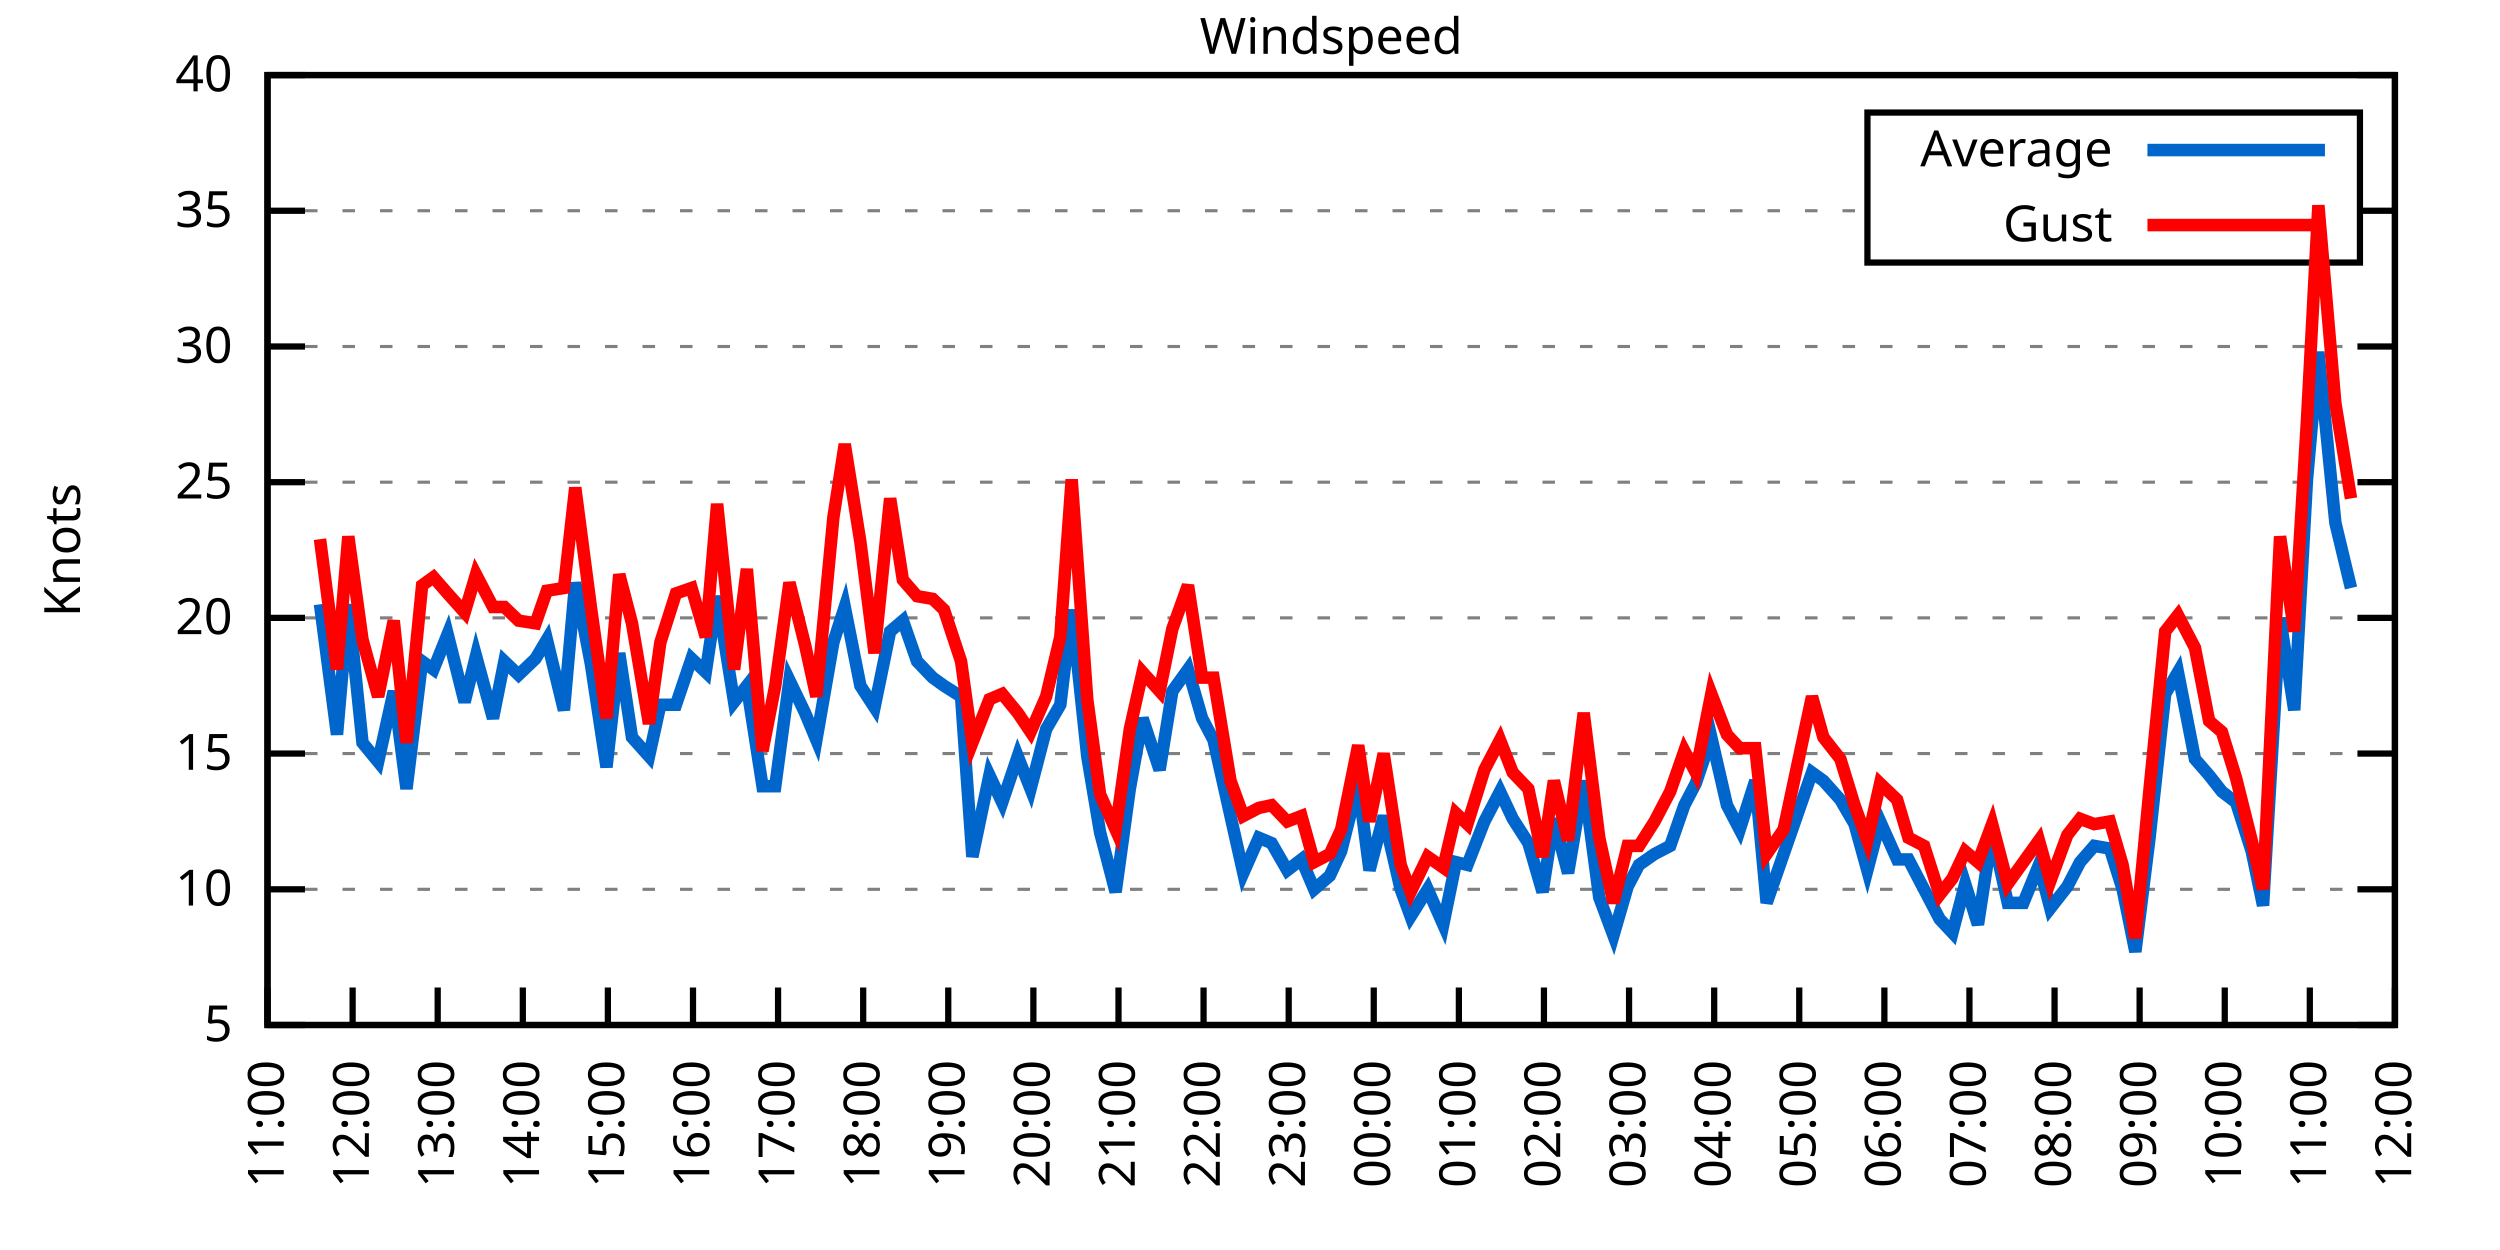
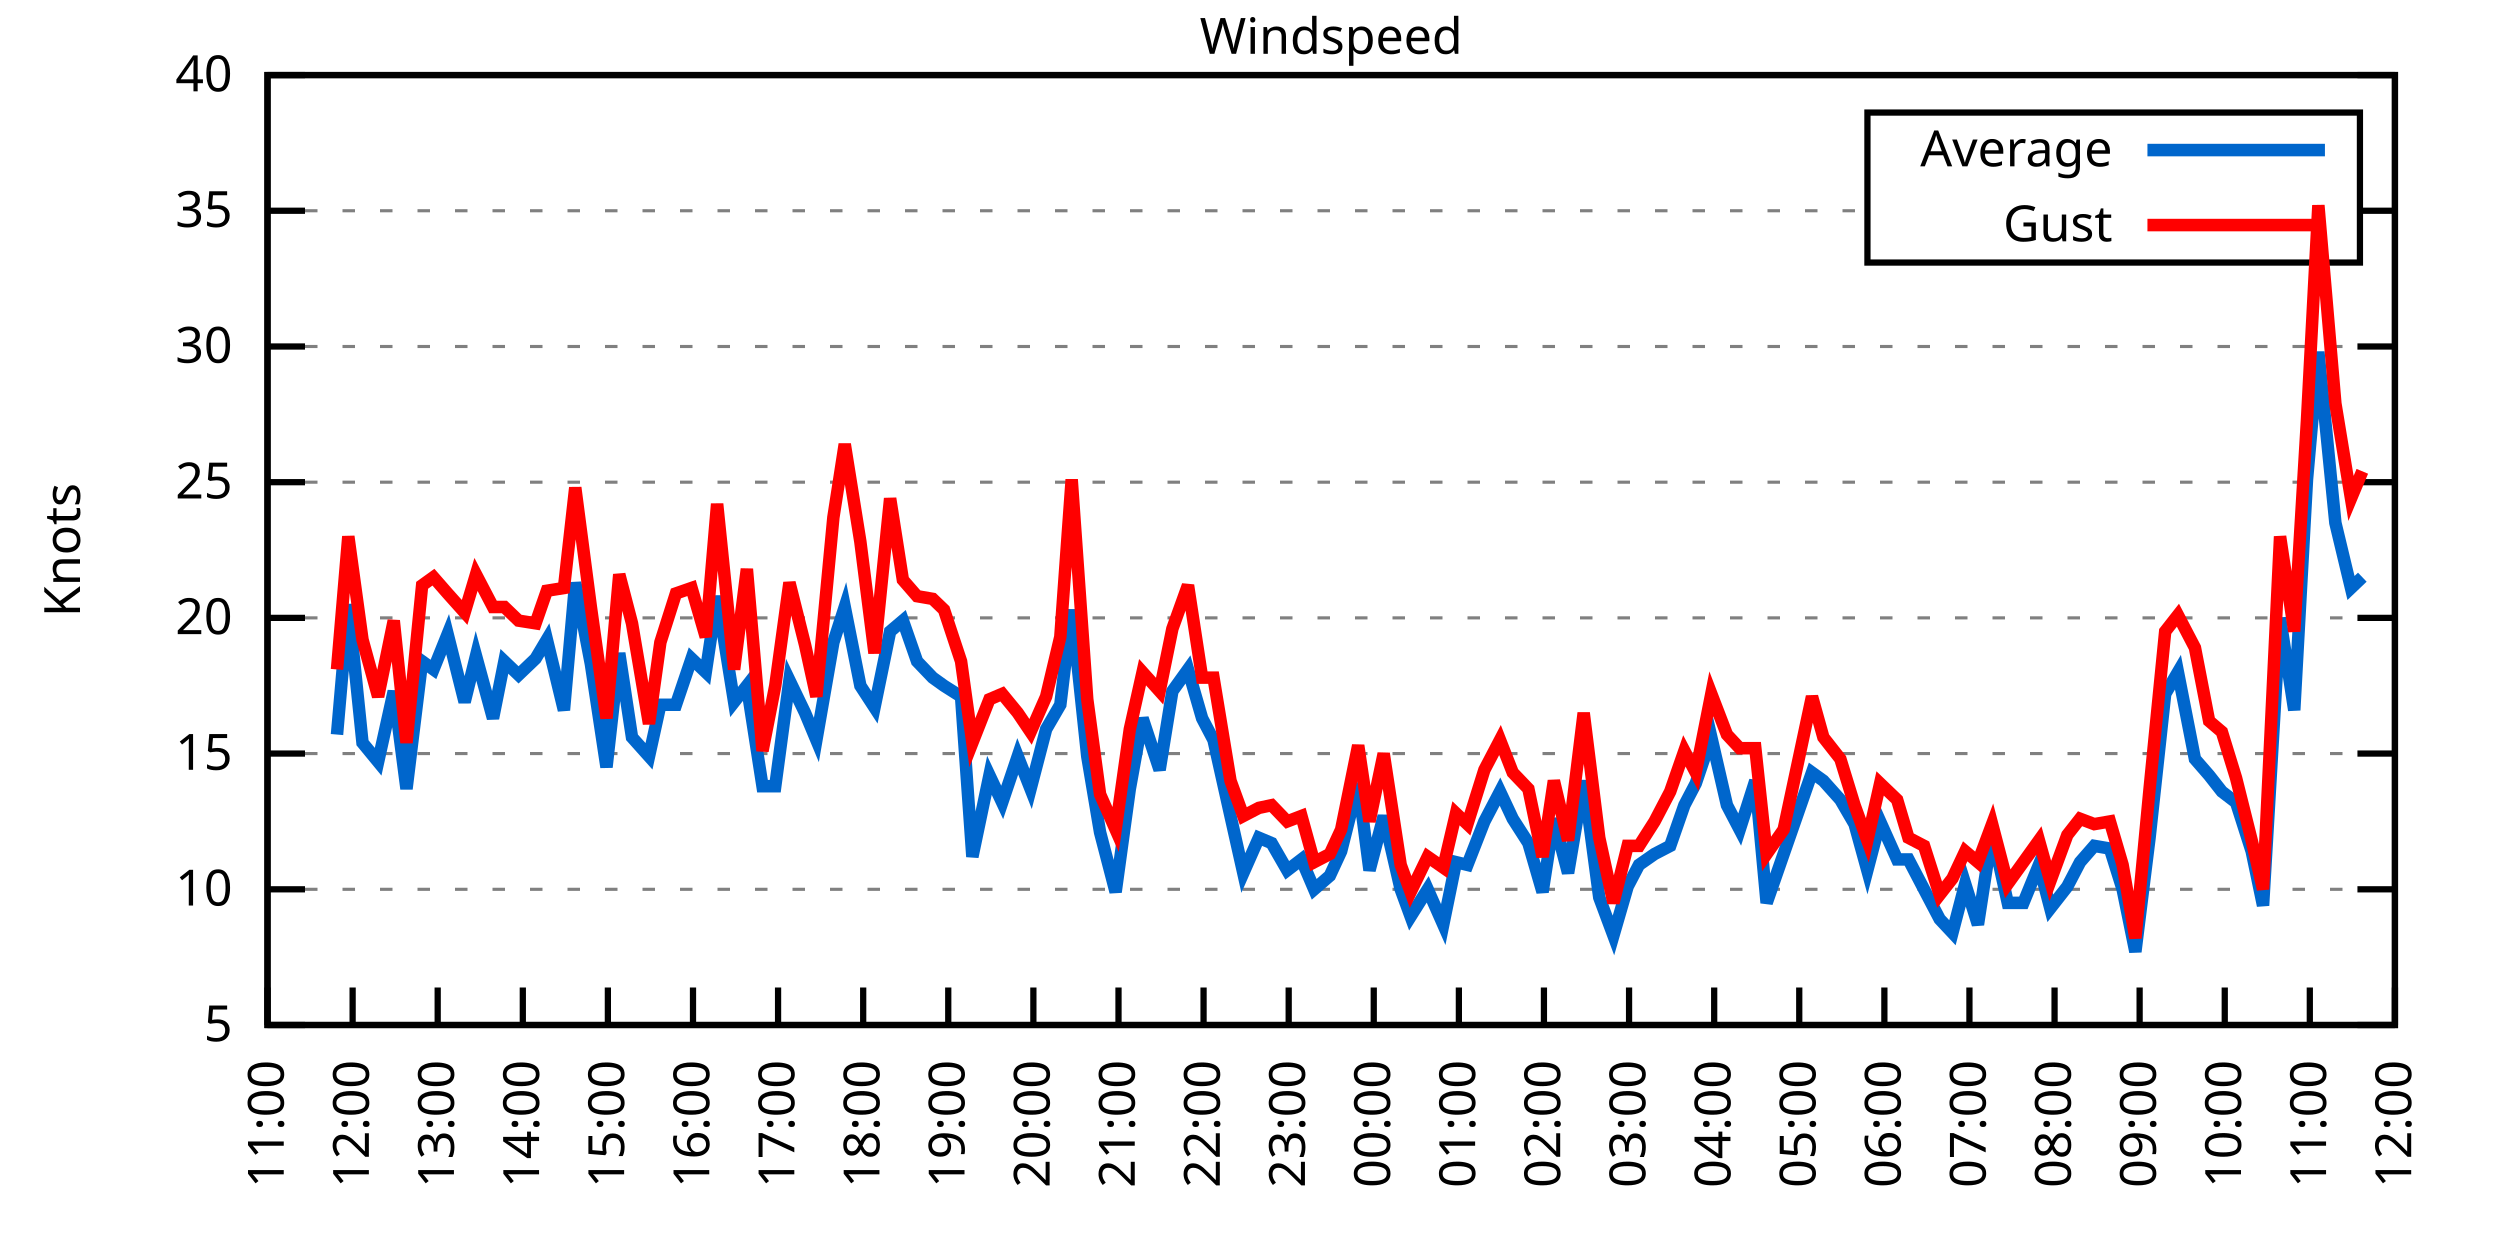
<svg xmlns="http://www.w3.org/2000/svg" xmlns:xlink="http://www.w3.org/1999/xlink" width="400" height="200" viewBox="0 0 400 200">
  <g id="gnuplot_canvas">
    <rect x="0" y="0" width="400" height="200" fill="none" />
    <defs>
      <circle id="gpDot" r="0.5" stroke-width="0.5" stroke="currentColor" />
      <path id="gpPt0" stroke-width="0.333" stroke="currentColor" d="M-1,0 h2 M0,-1 v2" />
      <path id="gpPt1" stroke-width="0.333" stroke="currentColor" d="M-1,-1 L1,1 M1,-1 L-1,1" />
      <path id="gpPt2" stroke-width="0.333" stroke="currentColor" d="M-1,0 L1,0 M0,-1 L0,1 M-1,-1 L1,1 M-1,1 L1,-1" />
      <rect id="gpPt3" stroke-width="0.333" stroke="currentColor" x="-1" y="-1" width="2" height="2" />
      <rect id="gpPt4" stroke-width="0.333" stroke="currentColor" fill="currentColor" x="-1" y="-1" width="2" height="2" />
      <circle id="gpPt5" stroke-width="0.333" stroke="currentColor" cx="0" cy="0" r="1" />
      <use xlink:href="#gpPt5" id="gpPt6" fill="currentColor" stroke="none" />
      <path id="gpPt7" stroke-width="0.333" stroke="currentColor" d="M0,-1.33 L-1.33,0.67 L1.33,0.67 z" />
      <use xlink:href="#gpPt7" id="gpPt8" fill="currentColor" stroke="none" />
      <use xlink:href="#gpPt7" id="gpPt9" stroke="currentColor" transform="rotate(180)" />
      <use xlink:href="#gpPt9" id="gpPt10" fill="currentColor" stroke="none" />
      <use xlink:href="#gpPt3" id="gpPt11" stroke="currentColor" transform="rotate(45)" />
      <use xlink:href="#gpPt11" id="gpPt12" fill="currentColor" stroke="none" />
      <path id="gpPt13" stroke-width="0.333" stroke="currentColor" d="M0,1.330 L1.265,0.411 L0.782,-1.067 L-0.782,-1.076 L-1.265,0.411 z" />
      <use xlink:href="#gpPt13" id="gpPt14" fill="currentColor" stroke="none" />
      <filter id="textbox" filterUnits="objectBoundingBox" x="0" y="0" height="1" width="1">
        <feFlood flood-color="white" flood-opacity="1" result="bgnd" />
        <feComposite in="SourceGraphic" in2="bgnd" operator="atop" />
      </filter>
      <filter id="greybox" filterUnits="objectBoundingBox" x="0" y="0" height="1" width="1">
        <feFlood flood-color="lightgrey" flood-opacity="1" result="grey" />
        <feComposite in="SourceGraphic" in2="grey" operator="atop" />
      </filter>
    </defs>
    <g fill="none" color="white" stroke="currentColor" stroke-width="1.00" stroke-linecap="butt" stroke-linejoin="miter">
</g>
    <g fill="none" color="black" stroke="currentColor" stroke-width="1.00" stroke-linecap="butt" stroke-linejoin="miter">
      <g stroke="none" shape-rendering="crispEdges">
        <polygon fill="rgb(255, 255, 255)" points="42.80,164.00 383.18,164.00 383.18,12.02 42.80,12.02 " />
      </g>
    </g>
    <g fill="none" color="black" stroke="currentColor" stroke-width="1.00" stroke-linecap="butt" stroke-linejoin="miter">
</g>
    <g fill="none" color="black" stroke="black" stroke-width="0.50" stroke-linecap="butt" stroke-linejoin="miter">
</g>
    <g fill="none" color="gray" stroke="currentColor" stroke-width="0.50" stroke-linecap="butt" stroke-linejoin="miter">
      <path stroke="gray" stroke-dasharray="2,4" class="gridline" d="M42.80,164.00 L383.19,164.00  " />
    </g>
    <g fill="none" color="gray" stroke="gray" stroke-width="1.00" stroke-linecap="butt" stroke-linejoin="miter">
</g>
    <g fill="none" color="black" stroke="currentColor" stroke-width="1.00" stroke-linecap="butt" stroke-linejoin="miter">
      <path stroke="black" d="M42.80,164.00 L48.80,164.00 M383.19,164.00 L377.19,164.00  " />
      <g transform="translate(37.20,166.60)" stroke="none" fill="black" font-family="Sans" font-size="8.00" text-anchor="end">
        <text>
          <tspan font-family="Sans"> 5</tspan>
        </text>
      </g>
    </g>
    <g fill="none" color="black" stroke="currentColor" stroke-width="1.00" stroke-linecap="butt" stroke-linejoin="miter">
</g>
    <g fill="none" color="black" stroke="black" stroke-width="0.50" stroke-linecap="butt" stroke-linejoin="miter">
</g>
    <g fill="none" color="gray" stroke="currentColor" stroke-width="0.50" stroke-linecap="butt" stroke-linejoin="miter">
      <path stroke="gray" stroke-dasharray="2,4" class="gridline" d="M42.80,142.29 L383.19,142.29  " />
    </g>
    <g fill="none" color="gray" stroke="gray" stroke-width="1.00" stroke-linecap="butt" stroke-linejoin="miter">
</g>
    <g fill="none" color="black" stroke="currentColor" stroke-width="1.00" stroke-linecap="butt" stroke-linejoin="miter">
      <path stroke="black" d="M42.80,142.29 L48.80,142.29 M383.19,142.29 L377.19,142.29  " />
      <g transform="translate(37.20,144.89)" stroke="none" fill="black" font-family="Sans" font-size="8.00" text-anchor="end">
        <text>
          <tspan font-family="Sans"> 10</tspan>
        </text>
      </g>
    </g>
    <g fill="none" color="black" stroke="currentColor" stroke-width="1.00" stroke-linecap="butt" stroke-linejoin="miter">
</g>
    <g fill="none" color="black" stroke="black" stroke-width="0.50" stroke-linecap="butt" stroke-linejoin="miter">
</g>
    <g fill="none" color="gray" stroke="currentColor" stroke-width="0.50" stroke-linecap="butt" stroke-linejoin="miter">
      <path stroke="gray" stroke-dasharray="2,4" class="gridline" d="M42.80,120.57 L383.19,120.57  " />
    </g>
    <g fill="none" color="gray" stroke="gray" stroke-width="1.00" stroke-linecap="butt" stroke-linejoin="miter">
</g>
    <g fill="none" color="black" stroke="currentColor" stroke-width="1.00" stroke-linecap="butt" stroke-linejoin="miter">
      <path stroke="black" d="M42.80,120.57 L48.80,120.57 M383.19,120.57 L377.19,120.57  " />
      <g transform="translate(37.20,123.17)" stroke="none" fill="black" font-family="Sans" font-size="8.00" text-anchor="end">
        <text>
          <tspan font-family="Sans"> 15</tspan>
        </text>
      </g>
    </g>
    <g fill="none" color="black" stroke="currentColor" stroke-width="1.00" stroke-linecap="butt" stroke-linejoin="miter">
</g>
    <g fill="none" color="black" stroke="black" stroke-width="0.50" stroke-linecap="butt" stroke-linejoin="miter">
</g>
    <g fill="none" color="gray" stroke="currentColor" stroke-width="0.50" stroke-linecap="butt" stroke-linejoin="miter">
      <path stroke="gray" stroke-dasharray="2,4" class="gridline" d="M42.80,98.86 L383.19,98.86  " />
    </g>
    <g fill="none" color="gray" stroke="gray" stroke-width="1.00" stroke-linecap="butt" stroke-linejoin="miter">
</g>
    <g fill="none" color="black" stroke="currentColor" stroke-width="1.00" stroke-linecap="butt" stroke-linejoin="miter">
      <path stroke="black" d="M42.80,98.86 L48.80,98.86 M383.19,98.86 L377.19,98.86  " />
      <g transform="translate(37.20,101.46)" stroke="none" fill="black" font-family="Sans" font-size="8.00" text-anchor="end">
        <text>
          <tspan font-family="Sans"> 20</tspan>
        </text>
      </g>
    </g>
    <g fill="none" color="black" stroke="currentColor" stroke-width="1.00" stroke-linecap="butt" stroke-linejoin="miter">
</g>
    <g fill="none" color="black" stroke="black" stroke-width="0.50" stroke-linecap="butt" stroke-linejoin="miter">
</g>
    <g fill="none" color="gray" stroke="currentColor" stroke-width="0.50" stroke-linecap="butt" stroke-linejoin="miter">
      <path stroke="gray" stroke-dasharray="2,4" class="gridline" d="M42.80,77.15 L383.19,77.15  " />
    </g>
    <g fill="none" color="gray" stroke="gray" stroke-width="1.00" stroke-linecap="butt" stroke-linejoin="miter">
</g>
    <g fill="none" color="black" stroke="currentColor" stroke-width="1.00" stroke-linecap="butt" stroke-linejoin="miter">
      <path stroke="black" d="M42.80,77.15 L48.80,77.15 M383.19,77.15 L377.19,77.15  " />
      <g transform="translate(37.20,79.75)" stroke="none" fill="black" font-family="Sans" font-size="8.00" text-anchor="end">
        <text>
          <tspan font-family="Sans"> 25</tspan>
        </text>
      </g>
    </g>
    <g fill="none" color="black" stroke="currentColor" stroke-width="1.00" stroke-linecap="butt" stroke-linejoin="miter">
</g>
    <g fill="none" color="black" stroke="black" stroke-width="0.50" stroke-linecap="butt" stroke-linejoin="miter">
</g>
    <g fill="none" color="gray" stroke="currentColor" stroke-width="0.50" stroke-linecap="butt" stroke-linejoin="miter">
      <path stroke="gray" stroke-dasharray="2,4" class="gridline" d="M42.80,55.44 L383.19,55.44  " />
    </g>
    <g fill="none" color="gray" stroke="gray" stroke-width="1.00" stroke-linecap="butt" stroke-linejoin="miter">
</g>
    <g fill="none" color="black" stroke="currentColor" stroke-width="1.00" stroke-linecap="butt" stroke-linejoin="miter">
      <path stroke="black" d="M42.80,55.44 L48.80,55.44 M383.19,55.44 L377.19,55.44  " />
      <g transform="translate(37.20,58.04)" stroke="none" fill="black" font-family="Sans" font-size="8.00" text-anchor="end">
        <text>
          <tspan font-family="Sans"> 30</tspan>
        </text>
      </g>
    </g>
    <g fill="none" color="black" stroke="currentColor" stroke-width="1.00" stroke-linecap="butt" stroke-linejoin="miter">
</g>
    <g fill="none" color="black" stroke="black" stroke-width="0.50" stroke-linecap="butt" stroke-linejoin="miter">
</g>
    <g fill="none" color="gray" stroke="currentColor" stroke-width="0.50" stroke-linecap="butt" stroke-linejoin="miter">
      <path stroke="gray" stroke-dasharray="2,4" class="gridline" d="M42.80,33.72 L298.79,33.72 M377.59,33.72 L383.19,33.72  " />
    </g>
    <g fill="none" color="gray" stroke="gray" stroke-width="1.00" stroke-linecap="butt" stroke-linejoin="miter">
</g>
    <g fill="none" color="black" stroke="currentColor" stroke-width="1.00" stroke-linecap="butt" stroke-linejoin="miter">
      <path stroke="black" d="M42.80,33.72 L48.80,33.72 M383.19,33.72 L377.19,33.72  " />
      <g transform="translate(37.20,36.32)" stroke="none" fill="black" font-family="Sans" font-size="8.00" text-anchor="end">
        <text>
          <tspan font-family="Sans"> 35</tspan>
        </text>
      </g>
    </g>
    <g fill="none" color="black" stroke="currentColor" stroke-width="1.00" stroke-linecap="butt" stroke-linejoin="miter">
</g>
    <g fill="none" color="black" stroke="black" stroke-width="0.50" stroke-linecap="butt" stroke-linejoin="miter">
</g>
    <g fill="none" color="gray" stroke="currentColor" stroke-width="0.50" stroke-linecap="butt" stroke-linejoin="miter">
      <path stroke="gray" stroke-dasharray="2,4" class="gridline" d="M42.80,12.01 L383.19,12.01  " />
    </g>
    <g fill="none" color="gray" stroke="gray" stroke-width="1.00" stroke-linecap="butt" stroke-linejoin="miter">
</g>
    <g fill="none" color="black" stroke="currentColor" stroke-width="1.00" stroke-linecap="butt" stroke-linejoin="miter">
      <path stroke="black" d="M42.80,12.01 L48.80,12.01 M383.19,12.01 L377.19,12.01  " />
      <g transform="translate(37.20,14.61)" stroke="none" fill="black" font-family="Sans" font-size="8.00" text-anchor="end">
        <text>
          <tspan font-family="Sans"> 40</tspan>
        </text>
      </g>
    </g>
    <g fill="none" color="black" stroke="currentColor" stroke-width="1.00" stroke-linecap="butt" stroke-linejoin="miter">
      <path stroke="black" d="M42.80,164.00 L42.80,158.00  " />
      <g transform="translate(45.40,169.60) rotate(270.00)" stroke="none" fill="black" font-family="Sans" font-size="8.00" text-anchor="end">
        <text>
          <tspan font-family="Sans">11:00</tspan>
        </text>
      </g>
    </g>
    <g fill="none" color="black" stroke="currentColor" stroke-width="1.00" stroke-linecap="butt" stroke-linejoin="miter">
      <path stroke="black" d="M56.42,164.00 L56.42,158.00  " />
      <g transform="translate(59.02,169.60) rotate(270.00)" stroke="none" fill="black" font-family="Sans" font-size="8.00" text-anchor="end">
        <text>
          <tspan font-family="Sans">12:00</tspan>
        </text>
      </g>
    </g>
    <g fill="none" color="black" stroke="currentColor" stroke-width="1.00" stroke-linecap="butt" stroke-linejoin="miter">
      <path stroke="black" d="M70.03,164.00 L70.03,158.00  " />
      <g transform="translate(72.63,169.60) rotate(270.00)" stroke="none" fill="black" font-family="Sans" font-size="8.00" text-anchor="end">
        <text>
          <tspan font-family="Sans">13:00</tspan>
        </text>
      </g>
    </g>
    <g fill="none" color="black" stroke="currentColor" stroke-width="1.00" stroke-linecap="butt" stroke-linejoin="miter">
      <path stroke="black" d="M83.65,164.00 L83.65,158.00  " />
      <g transform="translate(86.25,169.60) rotate(270.00)" stroke="none" fill="black" font-family="Sans" font-size="8.00" text-anchor="end">
        <text>
          <tspan font-family="Sans">14:00</tspan>
        </text>
      </g>
    </g>
    <g fill="none" color="black" stroke="currentColor" stroke-width="1.00" stroke-linecap="butt" stroke-linejoin="miter">
      <path stroke="black" d="M97.26,164.00 L97.26,158.00  " />
      <g transform="translate(99.86,169.60) rotate(270.00)" stroke="none" fill="black" font-family="Sans" font-size="8.00" text-anchor="end">
        <text>
          <tspan font-family="Sans">15:00</tspan>
        </text>
      </g>
    </g>
    <g fill="none" color="black" stroke="currentColor" stroke-width="1.00" stroke-linecap="butt" stroke-linejoin="miter">
      <path stroke="black" d="M110.88,164.00 L110.88,158.00  " />
      <g transform="translate(113.48,169.60) rotate(270.00)" stroke="none" fill="black" font-family="Sans" font-size="8.00" text-anchor="end">
        <text>
          <tspan font-family="Sans">16:00</tspan>
        </text>
      </g>
    </g>
    <g fill="none" color="black" stroke="currentColor" stroke-width="1.00" stroke-linecap="butt" stroke-linejoin="miter">
      <path stroke="black" d="M124.49,164.00 L124.49,158.00  " />
      <g transform="translate(127.09,169.60) rotate(270.00)" stroke="none" fill="black" font-family="Sans" font-size="8.00" text-anchor="end">
        <text>
          <tspan font-family="Sans">17:00</tspan>
        </text>
      </g>
    </g>
    <g fill="none" color="black" stroke="currentColor" stroke-width="1.00" stroke-linecap="butt" stroke-linejoin="miter">
      <path stroke="black" d="M138.11,164.00 L138.11,158.00  " />
      <g transform="translate(140.71,169.60) rotate(270.00)" stroke="none" fill="black" font-family="Sans" font-size="8.00" text-anchor="end">
        <text>
          <tspan font-family="Sans">18:00</tspan>
        </text>
      </g>
    </g>
    <g fill="none" color="black" stroke="currentColor" stroke-width="1.00" stroke-linecap="butt" stroke-linejoin="miter">
      <path stroke="black" d="M151.72,164.00 L151.72,158.00  " />
      <g transform="translate(154.32,169.60) rotate(270.00)" stroke="none" fill="black" font-family="Sans" font-size="8.00" text-anchor="end">
        <text>
          <tspan font-family="Sans">19:00</tspan>
        </text>
      </g>
    </g>
    <g fill="none" color="black" stroke="currentColor" stroke-width="1.00" stroke-linecap="butt" stroke-linejoin="miter">
      <path stroke="black" d="M165.34,164.00 L165.34,158.00  " />
      <g transform="translate(167.94,169.60) rotate(270.00)" stroke="none" fill="black" font-family="Sans" font-size="8.00" text-anchor="end">
        <text>
          <tspan font-family="Sans">20:00</tspan>
        </text>
      </g>
    </g>
    <g fill="none" color="black" stroke="currentColor" stroke-width="1.00" stroke-linecap="butt" stroke-linejoin="miter">
      <path stroke="black" d="M178.96,164.00 L178.96,158.00  " />
      <g transform="translate(181.56,169.60) rotate(270.00)" stroke="none" fill="black" font-family="Sans" font-size="8.00" text-anchor="end">
        <text>
          <tspan font-family="Sans">21:00</tspan>
        </text>
      </g>
    </g>
    <g fill="none" color="black" stroke="currentColor" stroke-width="1.00" stroke-linecap="butt" stroke-linejoin="miter">
      <path stroke="black" d="M192.57,164.00 L192.57,158.00  " />
      <g transform="translate(195.17,169.60) rotate(270.00)" stroke="none" fill="black" font-family="Sans" font-size="8.00" text-anchor="end">
        <text>
          <tspan font-family="Sans">22:00</tspan>
        </text>
      </g>
    </g>
    <g fill="none" color="black" stroke="currentColor" stroke-width="1.00" stroke-linecap="butt" stroke-linejoin="miter">
      <path stroke="black" d="M206.19,164.00 L206.19,158.00  " />
      <g transform="translate(208.79,169.60) rotate(270.00)" stroke="none" fill="black" font-family="Sans" font-size="8.00" text-anchor="end">
        <text>
          <tspan font-family="Sans">23:00</tspan>
        </text>
      </g>
    </g>
    <g fill="none" color="black" stroke="currentColor" stroke-width="1.00" stroke-linecap="butt" stroke-linejoin="miter">
      <path stroke="black" d="M219.80,164.00 L219.80,158.00  " />
      <g transform="translate(222.40,169.60) rotate(270.00)" stroke="none" fill="black" font-family="Sans" font-size="8.00" text-anchor="end">
        <text>
          <tspan font-family="Sans">00:00</tspan>
        </text>
      </g>
    </g>
    <g fill="none" color="black" stroke="currentColor" stroke-width="1.00" stroke-linecap="butt" stroke-linejoin="miter">
      <path stroke="black" d="M233.42,164.00 L233.42,158.00  " />
      <g transform="translate(236.02,169.60) rotate(270.00)" stroke="none" fill="black" font-family="Sans" font-size="8.00" text-anchor="end">
        <text>
          <tspan font-family="Sans">01:00</tspan>
        </text>
      </g>
    </g>
    <g fill="none" color="black" stroke="currentColor" stroke-width="1.00" stroke-linecap="butt" stroke-linejoin="miter">
      <path stroke="black" d="M247.03,164.00 L247.03,158.00  " />
      <g transform="translate(249.63,169.60) rotate(270.00)" stroke="none" fill="black" font-family="Sans" font-size="8.00" text-anchor="end">
        <text>
          <tspan font-family="Sans">02:00</tspan>
        </text>
      </g>
    </g>
    <g fill="none" color="black" stroke="currentColor" stroke-width="1.00" stroke-linecap="butt" stroke-linejoin="miter">
      <path stroke="black" d="M260.65,164.00 L260.65,158.00  " />
      <g transform="translate(263.25,169.60) rotate(270.00)" stroke="none" fill="black" font-family="Sans" font-size="8.00" text-anchor="end">
        <text>
          <tspan font-family="Sans">03:00</tspan>
        </text>
      </g>
    </g>
    <g fill="none" color="black" stroke="currentColor" stroke-width="1.00" stroke-linecap="butt" stroke-linejoin="miter">
      <path stroke="black" d="M274.27,164.00 L274.27,158.00  " />
      <g transform="translate(276.87,169.60) rotate(270.00)" stroke="none" fill="black" font-family="Sans" font-size="8.00" text-anchor="end">
        <text>
          <tspan font-family="Sans">04:00</tspan>
        </text>
      </g>
    </g>
    <g fill="none" color="black" stroke="currentColor" stroke-width="1.00" stroke-linecap="butt" stroke-linejoin="miter">
      <path stroke="black" d="M287.88,164.00 L287.88,158.00  " />
      <g transform="translate(290.48,169.60) rotate(270.00)" stroke="none" fill="black" font-family="Sans" font-size="8.00" text-anchor="end">
        <text>
          <tspan font-family="Sans">05:00</tspan>
        </text>
      </g>
    </g>
    <g fill="none" color="black" stroke="currentColor" stroke-width="1.00" stroke-linecap="butt" stroke-linejoin="miter">
      <path stroke="black" d="M301.50,164.00 L301.50,158.00  " />
      <g transform="translate(304.10,169.60) rotate(270.00)" stroke="none" fill="black" font-family="Sans" font-size="8.00" text-anchor="end">
        <text>
          <tspan font-family="Sans">06:00</tspan>
        </text>
      </g>
    </g>
    <g fill="none" color="black" stroke="currentColor" stroke-width="1.00" stroke-linecap="butt" stroke-linejoin="miter">
      <path stroke="black" d="M315.11,164.00 L315.11,158.00  " />
      <g transform="translate(317.71,169.60) rotate(270.00)" stroke="none" fill="black" font-family="Sans" font-size="8.00" text-anchor="end">
        <text>
          <tspan font-family="Sans">07:00</tspan>
        </text>
      </g>
    </g>
    <g fill="none" color="black" stroke="currentColor" stroke-width="1.00" stroke-linecap="butt" stroke-linejoin="miter">
      <path stroke="black" d="M328.73,164.00 L328.73,158.00  " />
      <g transform="translate(331.33,169.60) rotate(270.00)" stroke="none" fill="black" font-family="Sans" font-size="8.00" text-anchor="end">
        <text>
          <tspan font-family="Sans">08:00</tspan>
        </text>
      </g>
    </g>
    <g fill="none" color="black" stroke="currentColor" stroke-width="1.00" stroke-linecap="butt" stroke-linejoin="miter">
      <path stroke="black" d="M342.34,164.00 L342.34,158.00  " />
      <g transform="translate(344.94,169.60) rotate(270.00)" stroke="none" fill="black" font-family="Sans" font-size="8.00" text-anchor="end">
        <text>
          <tspan font-family="Sans">09:00</tspan>
        </text>
      </g>
    </g>
    <g fill="none" color="black" stroke="currentColor" stroke-width="1.00" stroke-linecap="butt" stroke-linejoin="miter">
      <path stroke="black" d="M355.96,164.00 L355.96,158.00  " />
      <g transform="translate(358.56,169.60) rotate(270.00)" stroke="none" fill="black" font-family="Sans" font-size="8.00" text-anchor="end">
        <text>
          <tspan font-family="Sans">10:00</tspan>
        </text>
      </g>
    </g>
    <g fill="none" color="black" stroke="currentColor" stroke-width="1.00" stroke-linecap="butt" stroke-linejoin="miter">
      <path stroke="black" d="M369.57,164.00 L369.57,158.00  " />
      <g transform="translate(372.17,169.60) rotate(270.00)" stroke="none" fill="black" font-family="Sans" font-size="8.00" text-anchor="end">
        <text>
          <tspan font-family="Sans">11:00</tspan>
        </text>
      </g>
    </g>
    <g fill="none" color="black" stroke="currentColor" stroke-width="1.00" stroke-linecap="butt" stroke-linejoin="miter">
      <path stroke="black" d="M383.19,164.00 L383.19,158.00  " />
      <g transform="translate(385.79,169.60) rotate(270.00)" stroke="none" fill="black" font-family="Sans" font-size="8.00" text-anchor="end">
        <text>
          <tspan font-family="Sans">12:00</tspan>
        </text>
      </g>
    </g>
    <g fill="none" color="black" stroke="currentColor" stroke-width="1.00" stroke-linecap="butt" stroke-linejoin="miter">
</g>
    <g fill="none" color="black" stroke="currentColor" stroke-width="1.00" stroke-linecap="butt" stroke-linejoin="miter">
      <path stroke="black" d="M42.80,12.01 L42.80,164.00 L383.19,164.00 L383.19,12.01 L42.80,12.01 Z  " />
    </g>
    <g fill="none" color="black" stroke="currentColor" stroke-width="1.00" stroke-linecap="butt" stroke-linejoin="miter">
</g>
    <g fill="none" color="black" stroke="currentColor" stroke-width="1.00" stroke-linecap="butt" stroke-linejoin="miter">
      <path stroke="black" d="M298.79,42.01 L298.79,18.01 L377.59,18.01 L377.59,42.01 L298.79,42.01 Z  " />
    </g>
    <g id="Windspeed_plot_1">
      <g fill="none" color="white" stroke="black" stroke-width="2.00" stroke-linecap="butt" stroke-linejoin="miter">
</g>
      <g fill="none" color="black" stroke="currentColor" stroke-width="2.00" stroke-linecap="butt" stroke-linejoin="miter">
        <g transform="translate(337.99,26.61)" stroke="none" fill="black" font-family="Sans" font-size="8.00" text-anchor="end">
          <text>
            <tspan font-family="Sans">Average</tspan>
          </text>
        </g>
      </g>
      <g fill="none" color="black" stroke="currentColor" stroke-width="2.00" stroke-linecap="butt" stroke-linejoin="miter">
-         <path stroke="rgb(  0, 102, 204)" d="M343.59,24.01 L371.99,24.01 M51.20,96.69 L53.92,117.53 L55.73,96.69 L58.00,118.84 L60.50,121.88 L63.00,110.59   L65.04,126.22 L67.54,105.81 L69.35,107.11 L71.62,101.47 L74.34,112.32 L76.16,104.94 L78.88,114.93 L80.70,105.81   L82.97,107.98 L85.69,105.38 L87.50,102.34 L90.23,113.63 L92.04,93.22 L94.54,106.24 L97.04,122.75 L99.08,104.51   L101.12,117.97 L103.84,121.01 L105.66,112.76 L108.15,112.76 L110.65,105.38 L112.92,107.55 L114.74,95.39 L117.46,112.32   L119.50,109.72 L122.00,125.79 L124.04,125.79 L126.31,108.85 L128.81,114.06 L130.62,118.40 L133.34,102.77 L135.16,97.12   L137.66,109.72 L139.92,113.19 L142.42,101.03 L144.46,99.30 L146.73,105.81 L149.23,108.42 L151.04,109.72 L153.77,111.45   L155.58,137.08 L158.31,124.05 L160.35,128.39 L162.84,121.01 L164.89,126.22 L167.38,116.67 L169.65,112.76 L171.47,97.56   L173.96,121.01 L176.01,133.17 L178.50,142.72 L180.77,126.22 L182.81,114.93 L185.54,123.18 L187.58,110.59 L190.08,107.11   L192.34,114.93 L194.16,118.40 L196.88,130.56 L198.93,139.68 L201.42,134.04 L203.46,134.90 L205.96,139.25 L208.23,137.51   L210.27,142.29 L212.77,140.12 L214.58,136.21 L217.31,125.35 L219.12,139.25 L221.39,130.56 L224.11,142.29 L225.70,146.63   L228.43,142.29 L230.92,147.93 L232.96,137.94 L234.78,138.38 L237.50,131.43 L240.00,126.65 L242.04,131.00 L244.54,134.90   L246.81,142.72 L248.62,131.00 L250.89,139.68 L253.39,124.92 L255.88,143.59 L258.15,149.67 L260.42,141.85 L262.24,138.38   L264.73,136.64 L267.23,135.34 L269.50,128.83 L271.32,125.35 L273.81,117.97 L276.31,128.83 L278.35,132.73 L280.85,124.92   L282.66,144.46 L285.38,136.64 L289.92,123.61 L291.74,124.92 L294.46,127.96 L296.73,131.86 L298.77,139.25 L300.82,131.43   L303.54,137.51 L305.35,137.51 L307.85,142.29 L310.35,147.06 L312.39,149.24 L314.43,141.42 L316.47,147.93 L318.74,133.17   L321.24,144.46 L323.74,144.46 L326.23,138.38 L328.05,145.33 L330.77,141.85 L332.81,137.94 L335.08,135.34 L337.58,135.77   L339.62,142.29 L341.66,152.28 L343.93,134.04 L346.43,111.02 L348.47,107.55 L351.19,121.44 L353.46,124.05 L355.50,126.65   L357.77,128.39 L360.27,136.21 L362.09,144.89 L364.81,98.86 L367.08,113.63 L369.12,76.71 L370.94,56.30 L373.66,83.66   L376.16,94.08  " />
+         <path stroke="rgb(  0, 102, 204)" d="M343.59,24.01 L371.99,24.01 M53.92,117.53 L55.73,96.69 L58.00,118.84 L60.50,121.88 L63.00,110.59 L65.04,126.22   L67.54,105.81 L69.35,107.11 L71.62,101.47 L74.34,112.32 L76.16,104.94 L78.88,114.93 L80.70,105.81 L82.97,107.98   L85.69,105.38 L87.50,102.34 L90.23,113.63 L92.04,93.22 L94.54,106.24 L97.04,122.75 L99.08,104.51 L101.12,117.97   L103.84,121.01 L105.66,112.76 L108.15,112.76 L110.65,105.38 L112.92,107.55 L114.74,95.39 L117.46,112.32 L119.50,109.72   L122.00,125.79 L124.04,125.79 L126.31,108.85 L128.81,114.06 L130.62,118.40 L133.34,102.77 L135.16,97.12 L137.66,109.72   L139.92,113.19 L142.42,101.03 L144.46,99.30 L146.73,105.81 L149.23,108.42 L151.04,109.72 L153.77,111.45 L155.58,137.08   L158.31,124.05 L160.35,128.39 L162.84,121.01 L164.89,126.22 L167.38,116.67 L169.65,112.76 L171.47,97.56 L173.96,121.01   L176.01,133.17 L178.50,142.72 L180.77,126.22 L182.81,114.93 L185.54,123.18 L187.58,110.59 L190.08,107.11 L192.34,114.93   L194.16,118.40 L196.88,130.56 L198.93,139.68 L201.42,134.04 L203.46,134.90 L205.96,139.25 L208.23,137.51 L210.27,142.29   L212.77,140.12 L214.58,136.21 L217.31,125.35 L219.12,139.25 L221.39,130.56 L224.11,142.29 L225.70,146.63 L228.43,142.29   L230.92,147.93 L232.96,137.94 L234.78,138.38 L237.50,131.43 L240.00,126.65 L242.04,131.00 L244.54,134.90 L246.81,142.72   L248.62,131.00 L250.89,139.68 L253.39,124.92 L255.88,143.59 L258.15,149.67 L260.42,141.85 L262.24,138.38 L264.73,136.64   L267.23,135.34 L269.50,128.83 L271.32,125.35 L273.81,117.97 L276.31,128.83 L278.35,132.73 L280.85,124.92 L282.66,144.46   L285.38,136.64 L289.92,123.61 L291.74,124.92 L294.46,127.96 L296.73,131.86 L298.77,139.25 L300.82,131.43 L303.54,137.51   L305.35,137.51 L307.85,142.29 L310.35,147.06 L312.39,149.24 L314.43,141.42 L316.47,147.93 L318.74,133.17 L321.24,144.46   L323.74,144.46 L326.23,138.38 L328.05,145.33 L330.77,141.85 L332.81,137.94 L335.08,135.34 L337.58,135.77 L339.62,142.29   L341.66,152.28 L343.93,134.04 L346.43,111.02 L348.47,107.55 L351.19,121.44 L353.46,124.05 L355.50,126.65 L357.77,128.39   L360.27,136.21 L362.09,144.89 L364.81,98.86 L367.08,113.63 L369.12,76.71 L370.94,56.30 L373.66,83.66 L376.16,94.08   L377.97,92.35  " />
      </g>
    </g>
    <g id="Windspeed_plot_2">
      <g fill="none" color="black" stroke="currentColor" stroke-width="2.00" stroke-linecap="butt" stroke-linejoin="miter">
        <g transform="translate(337.99,38.61)" stroke="none" fill="black" font-family="Sans" font-size="8.00" text-anchor="end">
          <text>
            <tspan font-family="Sans">Gust</tspan>
          </text>
        </g>
      </g>
      <g fill="none" color="black" stroke="currentColor" stroke-width="2.00" stroke-linecap="butt" stroke-linejoin="miter">
-         <path stroke="rgb(255,   0,   0)" d="M343.59,36.01 L371.99,36.01 M51.20,86.27 L53.92,107.11 L55.73,85.83 L58.00,102.34 L60.50,111.45 L63.00,99.30   L65.04,118.84 L67.54,93.65 L69.35,92.35 L71.62,94.95 L74.34,97.99 L76.16,91.91 L78.88,97.12 L80.70,97.12   L82.97,99.30 L85.69,99.73 L87.50,94.52 L90.23,94.08 L92.04,78.02 L94.54,97.12 L97.04,114.93 L99.08,91.91   L101.12,99.73 L103.84,115.80 L105.66,102.77 L108.15,94.95 L110.65,94.08 L112.92,101.90 L114.74,80.62 L117.46,107.11   L119.50,91.04 L122.00,120.14 L124.04,109.72 L126.31,93.22 L128.81,103.20 L130.62,111.45 L133.34,82.79 L135.16,71.07   L137.66,86.70 L139.92,104.51 L142.42,79.75 L144.46,92.78 L146.73,95.39 L149.23,95.82 L151.04,97.56 L153.77,105.81   L155.58,118.84 L158.31,111.89 L160.35,111.02 L162.84,114.06 L164.89,117.10 L167.38,111.45 L169.65,101.90 L171.47,76.71   L173.96,111.89 L176.01,127.09 L178.50,132.73 L180.77,116.67 L182.81,107.55 L185.54,110.59 L187.58,100.60 L190.08,93.65   L192.34,108.42 L194.16,108.42 L196.88,124.92 L198.93,130.56 L201.42,129.26 L203.46,128.83 L205.96,131.43 L208.23,130.56   L210.27,137.94 L212.77,136.64 L214.58,132.73 L217.31,119.27 L219.12,131.43 L221.39,120.57 L224.11,138.38 L225.70,142.72   L228.43,137.08 L230.92,138.81 L232.96,130.13 L234.78,131.86 L237.50,123.18 L240.00,118.40 L242.04,123.61 L244.54,126.22   L246.81,137.08 L248.62,124.92 L250.89,134.47 L253.39,114.06 L255.88,134.04 L258.15,144.46 L260.42,135.34 L262.24,135.34   L264.73,131.43 L267.23,126.65 L269.50,120.14 L271.32,123.61 L273.81,111.02 L276.31,117.53 L278.35,119.71 L280.85,119.71   L282.66,136.64 L285.38,132.73 L289.92,111.45 L291.74,117.97 L294.46,121.44 L296.73,128.83 L298.77,134.47 L300.82,125.35   L303.54,127.96 L305.35,134.04 L307.85,135.34 L310.35,143.16 L312.39,140.55 L314.43,136.21 L316.47,137.94 L318.74,131.86   L321.24,141.42 L323.74,137.94 L326.23,134.47 L328.05,140.98 L330.77,133.60 L332.81,131.00 L335.08,131.86 L337.58,131.43   L339.62,138.38 L341.66,150.10 L343.93,126.22 L346.43,101.03 L348.47,98.43 L351.19,103.64 L353.46,115.36 L355.50,117.10   L357.77,124.48 L360.27,134.47 L362.09,142.29 L364.81,85.83 L367.08,101.03 L369.12,67.16 L370.94,32.85 L373.66,64.56   L376.16,79.75  " />
+         <path stroke="rgb(255,   0,   0)" d="M343.59,36.01 L371.99,36.01 M53.92,107.11 L55.73,85.83 L58.00,102.34 L60.50,111.45 L63.00,99.30 L65.04,118.84   L67.54,93.65 L69.35,92.35 L71.62,94.95 L74.34,97.99 L76.16,91.91 L78.88,97.12 L80.70,97.12 L82.97,99.30   L85.69,99.73 L87.50,94.52 L90.23,94.08 L92.04,78.02 L94.54,97.12 L97.04,114.93 L99.08,91.91 L101.12,99.73   L103.84,115.80 L105.66,102.77 L108.15,94.95 L110.65,94.08 L112.92,101.90 L114.74,80.62 L117.46,107.11 L119.50,91.04   L122.00,120.14 L124.04,109.72 L126.31,93.22 L128.81,103.20 L130.62,111.45 L133.34,82.79 L135.16,71.07 L137.66,86.70   L139.92,104.51 L142.42,79.75 L144.46,92.78 L146.73,95.39 L149.23,95.82 L151.04,97.56 L153.77,105.81 L155.58,118.84   L158.31,111.89 L160.35,111.02 L162.84,114.06 L164.89,117.10 L167.38,111.45 L169.65,101.90 L171.47,76.71 L173.96,111.89   L176.01,127.09 L178.50,132.73 L180.77,116.67 L182.81,107.55 L185.54,110.59 L187.58,100.60 L190.08,93.65 L192.34,108.42   L194.16,108.42 L196.88,124.92 L198.93,130.56 L201.42,129.26 L203.46,128.83 L205.96,131.43 L208.23,130.56 L210.27,137.94   L212.77,136.64 L214.58,132.73 L217.31,119.27 L219.12,131.43 L221.39,120.57 L224.11,138.38 L225.70,142.72 L228.43,137.08   L230.92,138.81 L232.96,130.13 L234.78,131.86 L237.50,123.18 L240.00,118.40 L242.04,123.61 L244.54,126.22 L246.81,137.08   L248.62,124.92 L250.89,134.47 L253.39,114.06 L255.88,134.04 L258.15,144.46 L260.42,135.34 L262.24,135.34 L264.73,131.43   L267.23,126.65 L269.50,120.14 L271.32,123.61 L273.81,111.02 L276.31,117.53 L278.35,119.71 L280.85,119.71 L282.66,136.64   L285.38,132.73 L289.92,111.45 L291.74,117.97 L294.46,121.44 L296.73,128.83 L298.77,134.47 L300.82,125.35 L303.54,127.96   L305.35,134.04 L307.85,135.34 L310.35,143.16 L312.39,140.55 L314.43,136.21 L316.47,137.94 L318.74,131.86 L321.24,141.42   L323.74,137.94 L326.23,134.47 L328.05,140.98 L330.77,133.60 L332.81,131.00 L335.08,131.86 L337.58,131.43 L339.62,138.38   L341.66,150.10 L343.93,126.22 L346.43,101.03 L348.47,98.43 L351.19,103.64 L353.46,115.36 L355.50,117.10 L357.77,124.48   L360.27,134.47 L362.09,142.29 L364.81,85.83 L367.08,101.03 L369.12,67.16 L370.94,32.85 L373.66,64.56 L376.16,79.75   L377.97,75.41  " />
      </g>
    </g>
    <g fill="none" color="black" stroke="currentColor" stroke-width="2.00" stroke-linecap="butt" stroke-linejoin="miter">
</g>
    <g fill="none" color="black" stroke="black" stroke-width="1.00" stroke-linecap="butt" stroke-linejoin="miter">
</g>
    <g fill="none" color="black" stroke="currentColor" stroke-width="1.00" stroke-linecap="butt" stroke-linejoin="miter">
      <path stroke="black" d="M42.80,12.01 L42.80,164.00 L383.19,164.00 L383.19,12.01 L42.80,12.01 Z  " />
      <g transform="translate(12.80,88.01) rotate(270.00)" stroke="none" fill="black" font-family="Sans" font-size="8.00" text-anchor="middle">
        <text>
          <tspan font-family="Sans">Knots</tspan>
        </text>
      </g>
    </g>
    <g fill="none" color="black" stroke="currentColor" stroke-width="1.00" stroke-linecap="butt" stroke-linejoin="miter">
</g>
    <g fill="none" color="black" stroke="currentColor" stroke-width="1.00" stroke-linecap="butt" stroke-linejoin="miter">
      <g transform="translate(212.99,8.61)" stroke="none" fill="black" font-family="Sans" font-size="8.00" text-anchor="middle">
        <text>
          <tspan font-family="Sans">Windspeed</tspan>
        </text>
      </g>
    </g>
    <g fill="none" color="black" stroke="currentColor" stroke-width="1.00" stroke-linecap="butt" stroke-linejoin="miter">
</g>
  </g>
</svg>
